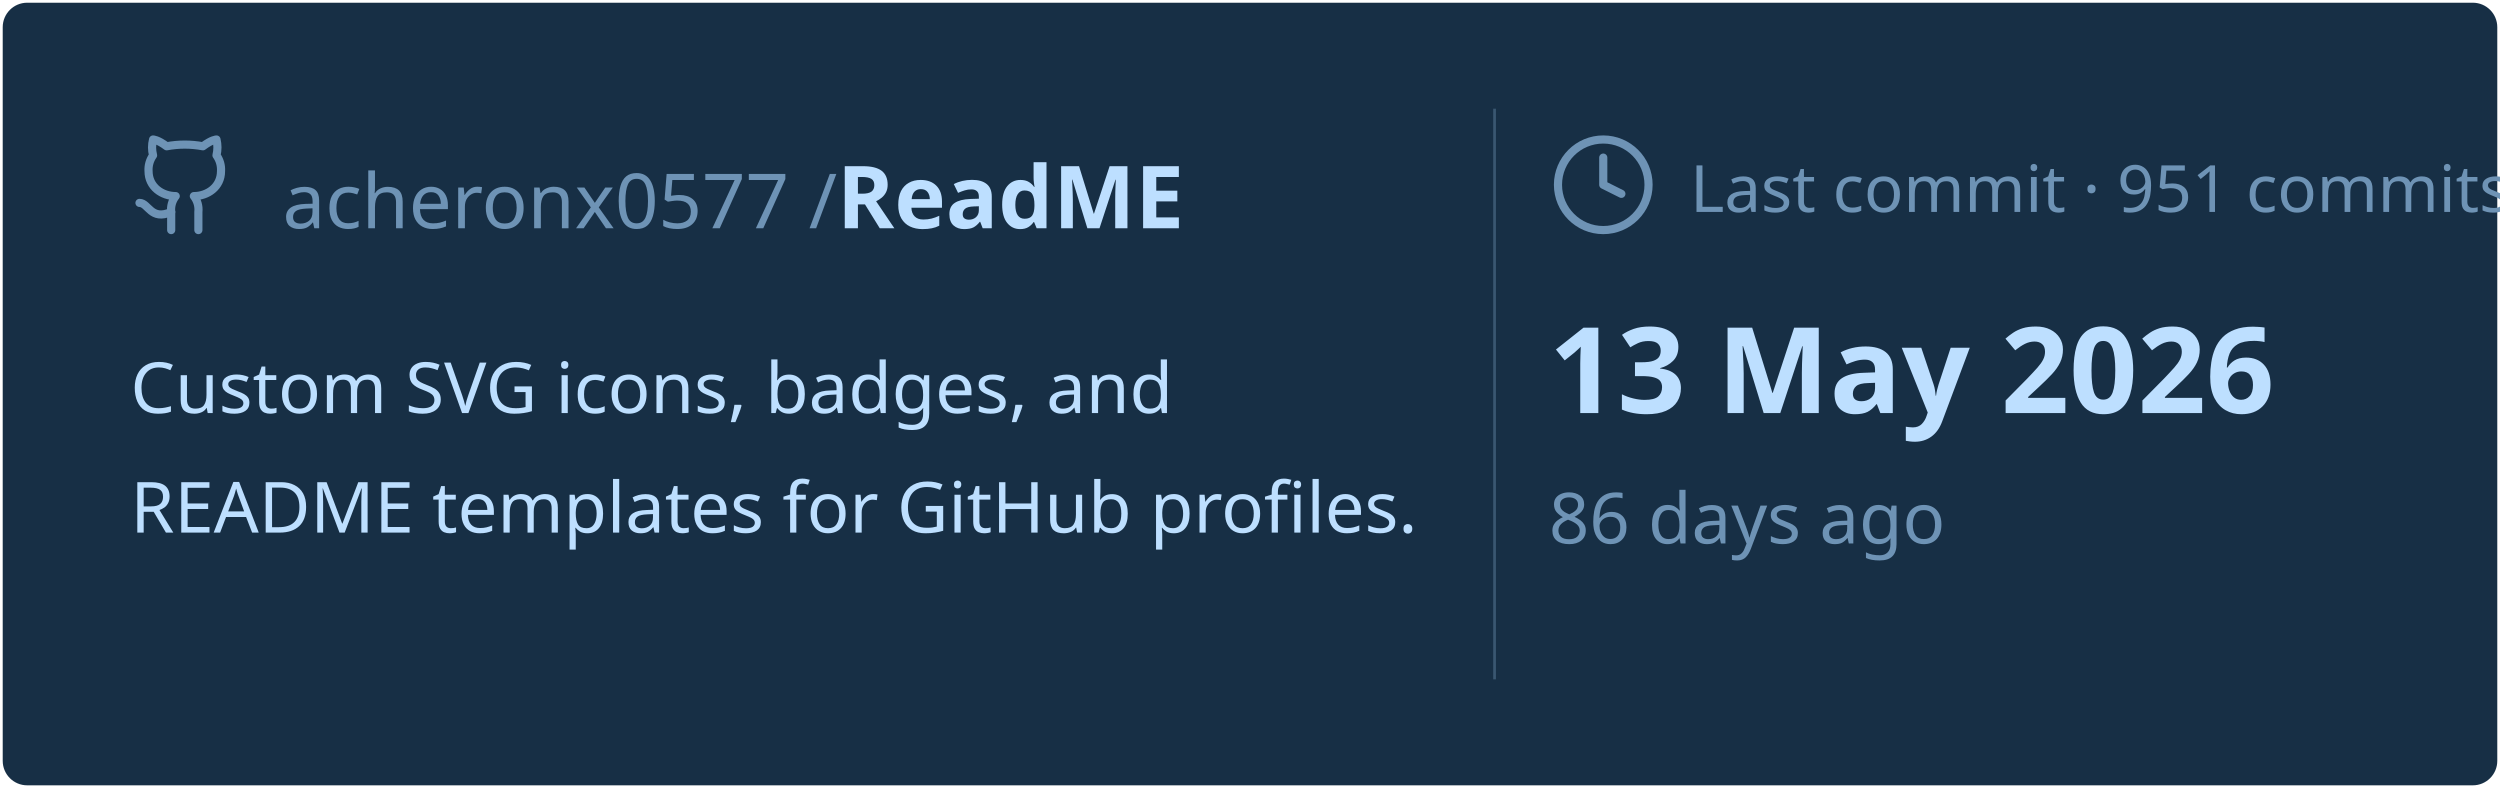
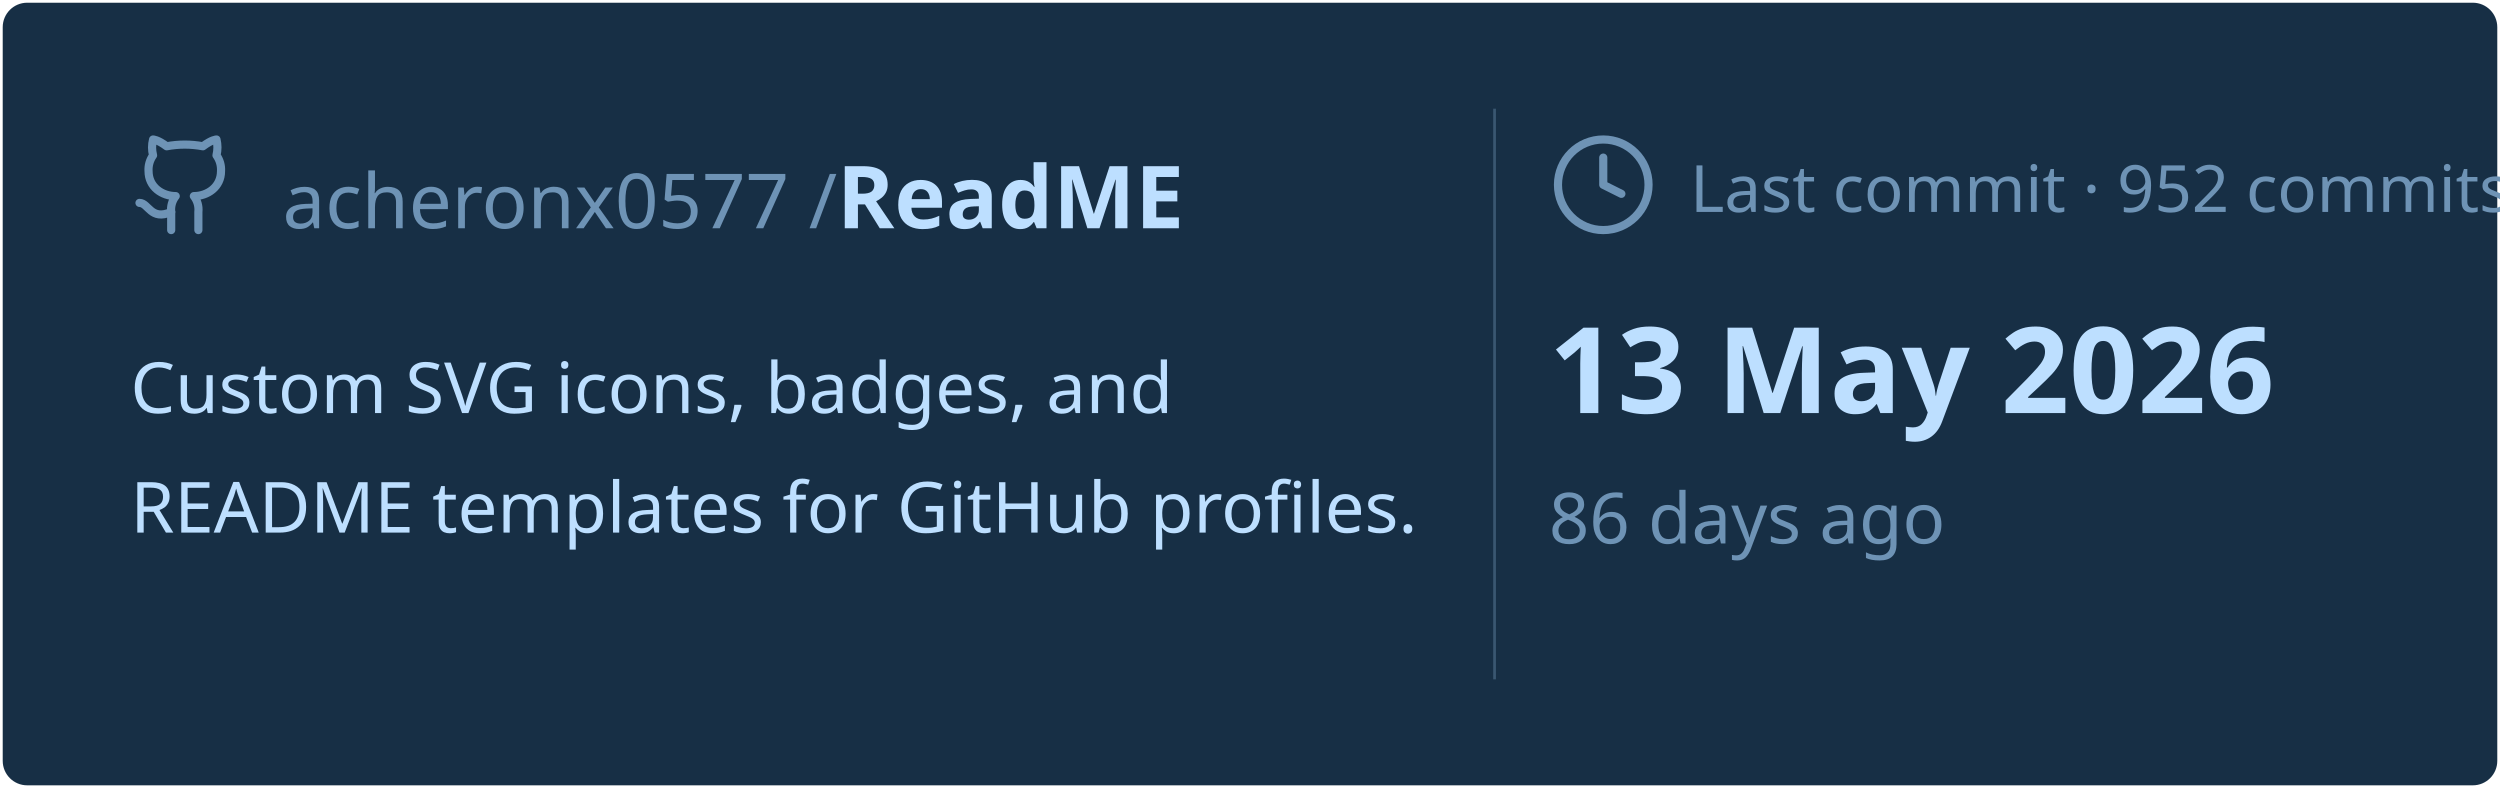
<svg xmlns="http://www.w3.org/2000/svg" viewBox="0 0 460 145" width="460px" height="145px">
  <rect stroke="#000000" stroke-opacity="0" fill="#172F45" rx="4.5" x="0.5" y="0.5" width="459" height="144" />
  <g transform="translate(24, 42)">
    <svg x="0" y="-18" width="20" height="20" viewBox="0 0 24 24" fill="none" stroke="#6E93B5" stroke-width="1.8" stroke-linecap="round" stroke-linejoin="round">
      <path d="M15 22v-4a4.8 4.8 0 0 0-1-3.5c3 0 6-2 6-5.5.08-1.25-.27-2.48-1-3.5.28-1.15.28-2.35 0-3.5 0 0-1 0-3 1.5-2.64-.5-5.36-.5-8 0C6 2 5 2 5 2c-.3 1.15-.3 2.35 0 3.5A5.403 5.403 0 0 0 4 9c0 3.5 3 5.5 6 5.5-.39.49-.68 1.05-.85 1.65-.17.6-.22 1.23-.15 1.85v4" />
      <path d="M9 18c-4.51 2-5-2-7-2" />
    </svg>
    <text x="28" y="0" font-family="&quot;Segoe UI&quot;, Ubuntu, sans-serif" font-size="14" font-weight="400" fill="#6E93B5">acheronx0577 /</text>
    <text x="130" y="0" font-family="&quot;Segoe UI&quot;, Ubuntu, sans-serif" font-size="16" font-weight="700" fill="#BDDFFF">ReadME</text>
  </g>
  <text x="24" y="76" font-family="&quot;Segoe UI&quot;, Ubuntu, sans-serif" font-size="13" font-weight="400" fill="#BDDFFF">Custom SVG icons, badges, and</text>
  <text x="24" y="98" font-family="&quot;Segoe UI&quot;, Ubuntu, sans-serif" font-size="13" font-weight="400" fill="#BDDFFF">README templates for GitHub profiles.</text>
  <line x1="275" y1="20" x2="275" y2="125" stroke="#6E93B5" stroke-width="0.5" stroke-opacity="0.4" />
  <svg x="285" y="24" width="20" height="20" viewBox="0 0 24 24" fill="none" stroke="#6E93B5" stroke-width="1.8" stroke-linecap="round" stroke-linejoin="round">
    <circle cx="12" cy="12" r="10" />
    <polyline points="12 6 12 12 16 14" />
  </svg>
-   <text x="311" y="39" font-family="&quot;Segoe UI&quot;, Ubuntu, sans-serif" font-size="12" font-weight="400" fill="#6E93B5">Last commit · 951 commits</text>
+   <text x="311" y="39" font-family="&quot;Segoe UI&quot;, Ubuntu, sans-serif" font-size="12" font-weight="400" fill="#6E93B5">Last commit · 952 commits</text>
  <text x="285" y="76" font-family="&quot;Segoe UI&quot;, Ubuntu, sans-serif" font-size="22" font-weight="700" fill="#BDDFFF">13 May 2026</text>
  <text x="285" y="100" font-family="&quot;Segoe UI&quot;, Ubuntu, sans-serif" font-size="13" font-weight="400" fill="#6E93B5">86 days ago</text>
</svg>
